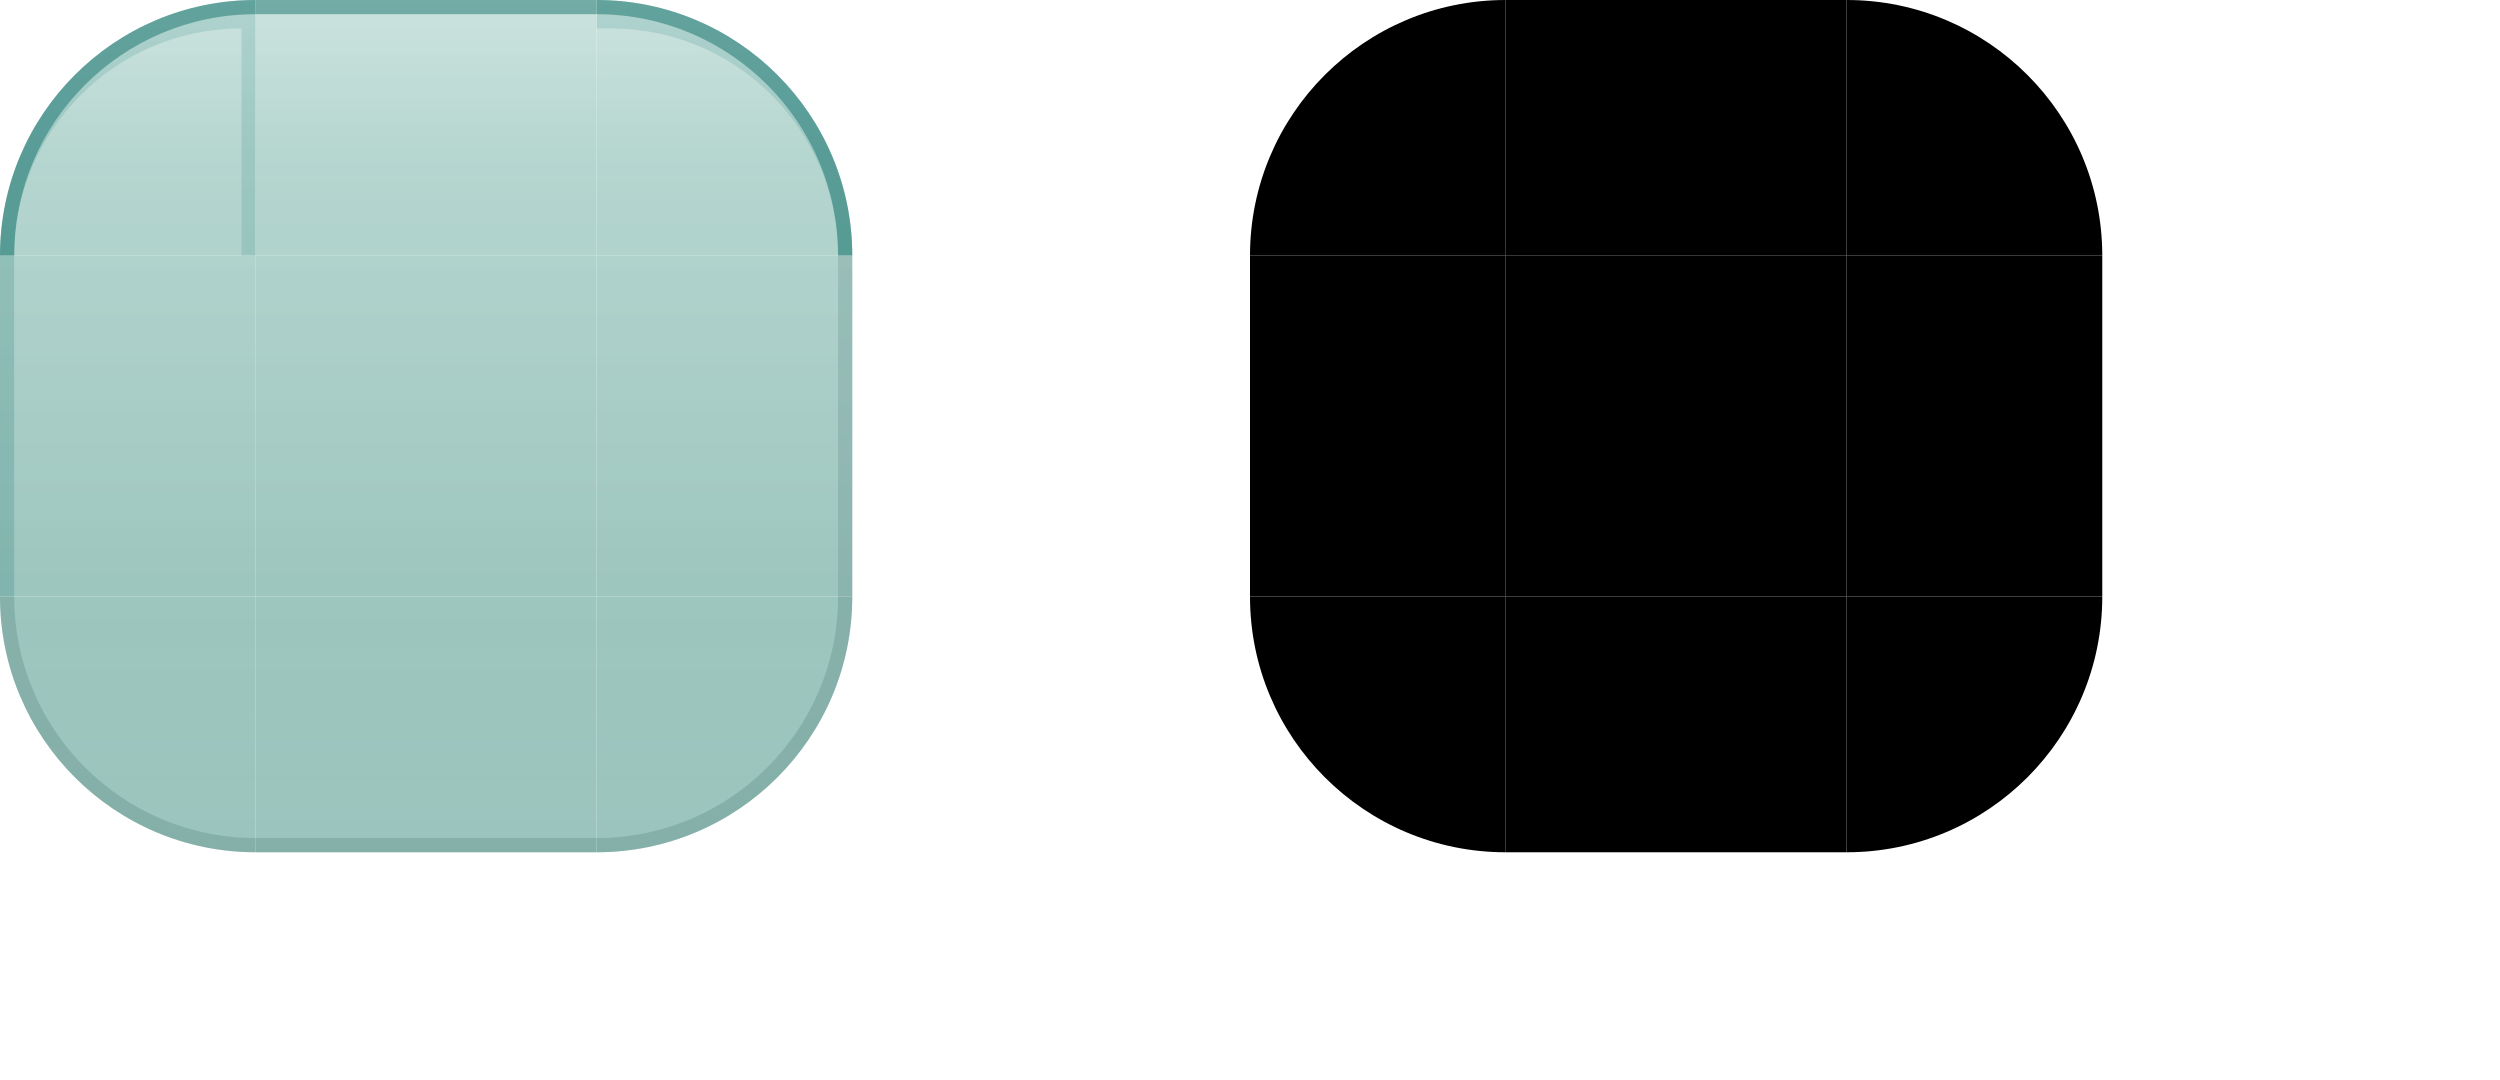
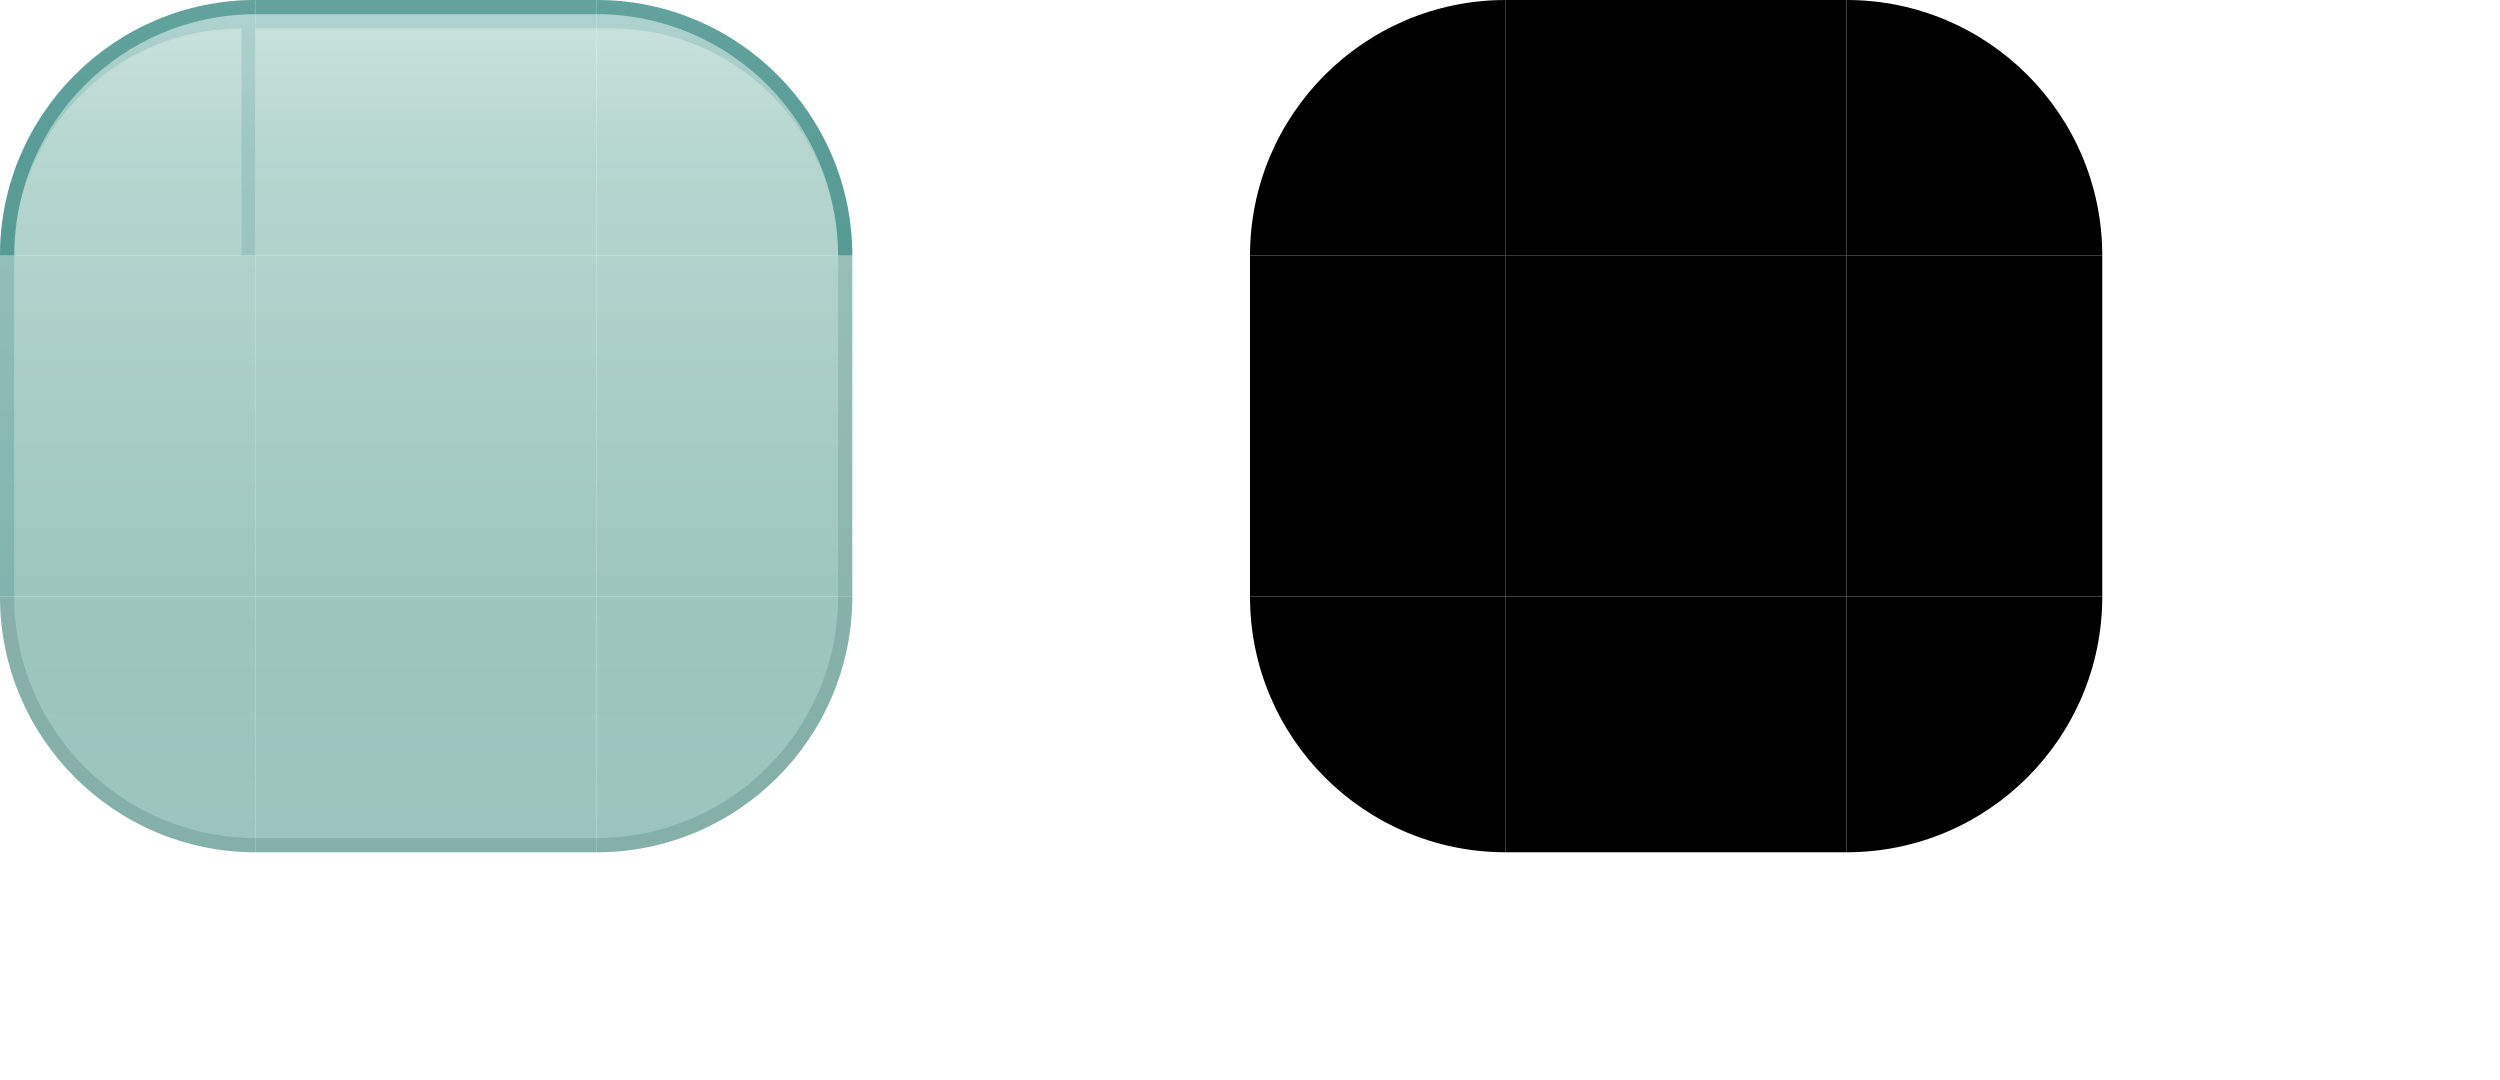
<svg xmlns="http://www.w3.org/2000/svg" width="176" height="76" viewBox="0 0 176 76">
  <style id="current-color-scheme" type="text/css">
    .ColorScheme-Background { color: #C9E2DD; }
    .ColorScheme-Highlight  { color: #006D67; }
    .ColorScheme-Text       { color: #17302E; }
  </style>
  <defs>
    <linearGradient id="ui2-panel-glass" gradientUnits="userSpaceOnUse" x1="0" y1="0" x2="0" y2="60">
      <stop offset="0" stop-color="#C0DDD7" stop-opacity="0.82" />
      <stop offset="0.18" stop-color="#ABD0C9" stop-opacity="0.87" />
      <stop offset="0.70" stop-color="#93C0B8" stop-opacity="0.91" />
      <stop offset="1" stop-color="#93C0B8" stop-opacity="0.93" />
    </linearGradient>
  </defs>
  <g id="topleft">
    <path d="M0 18A18 18 0 0 1 18 0V18Z" fill="url(#ui2-panel-glass)" />
    <path d="M0 18A18 18 0 0 1 18 0V1A17 17 0 0 0 1 18Z" fill="#0B6965" fill-opacity="0.46" />
    <path d="M0 18A18 18 0 0 1 18 0V18H17V2A16 16 0 0 0 1 18Z" fill="#006D67" fill-opacity="0.14" />
  </g>
  <g id="topright">
    <path d="M42 0A18 18 0 0 1 60 18H42Z" fill="url(#ui2-panel-glass)" />
    <path d="M42 0A18 18 0 0 1 60 18H59A17 17 0 0 0 42 1Z" fill="#0B6965" fill-opacity="0.46" />
    <path d="M42 0A18 18 0 0 1 60 18H59A16 16 0 0 0 43 2H42Z" fill="#006D67" fill-opacity="0.14" />
  </g>
  <g id="bottomleft">
    <path d="M18 60A18 18 0 0 1 0 42H18Z" fill="url(#ui2-panel-glass)" />
    <path d="M18 60A18 18 0 0 1 0 42H1A17 17 0 0 0 18 59Z" fill="#527F79" fill-opacity="0.30" />
  </g>
  <g id="bottomright">
    <path d="M60 42A18 18 0 0 1 42 60V42Z" fill="url(#ui2-panel-glass)" />
    <path d="M60 42A18 18 0 0 1 42 60V59A17 17 0 0 0 59 42Z" fill="#527F79" fill-opacity="0.30" />
  </g>
  <g id="top">
    <rect x="18" width="24" height="18" fill="url(#ui2-panel-glass)" />
+     <rect x="18" width="24" height="2" fill="#006D67" fill-opacity="0.14" />
    <rect x="18" width="24" height="1" fill="#0B6965" fill-opacity="0.46" />
  </g>
  <g id="bottom">
    <rect x="18" y="42" width="24" height="18" fill="url(#ui2-panel-glass)" />
    <rect x="18" y="59" width="24" height="1" fill="#527F79" fill-opacity="0.30" />
  </g>
  <g id="left">
    <rect y="18" width="18" height="24" fill="url(#ui2-panel-glass)" />
    <rect y="18" width="1" height="24" fill="#0B6965" fill-opacity="0.18" />
  </g>
  <g id="right">
    <rect x="42" y="18" width="18" height="24" fill="url(#ui2-panel-glass)" />
    <rect x="59" y="18" width="1" height="24" fill="#527F79" fill-opacity="0.24" />
  </g>
  <rect id="center" x="18" y="18" width="24" height="24" fill="url(#ui2-panel-glass)" />
  <path id="mask-topleft" d="M88 18A18 18 0 0 1 106 0V18Z" fill="#000" />
  <path id="mask-topright" d="M130 0A18 18 0 0 1 148 18H130Z" fill="#000" />
  <path id="mask-bottomleft" d="M106 60A18 18 0 0 1 88 42H106Z" fill="#000" />
  <path id="mask-bottomright" d="M148 42A18 18 0 0 1 130 60V42Z" fill="#000" />
  <rect id="mask-top" x="106" width="24" height="18" fill="#000" />
  <rect id="mask-bottom" x="106" y="42" width="24" height="18" fill="#000" />
  <rect id="mask-left" x="88" y="18" width="18" height="24" fill="#000" />
  <rect id="mask-right" x="130" y="18" width="18" height="24" fill="#000" />
  <rect id="mask-center" x="106" y="18" width="24" height="24" fill="#000" />
  <rect id="hint-top-margin" x="158" y="0" width="4" height="7" fill="none" />
  <rect id="hint-bottom-margin" x="158" y="11" width="4" height="7" fill="none" />
  <rect id="hint-left-margin" x="154" y="22" width="7" height="4" fill="none" />
  <rect id="hint-right-margin" x="165" y="22" width="7" height="4" fill="none" />
  <rect id="hint-top-inset" x="158" y="32" width="4" height="1e-8" fill="none" />
  <rect id="hint-bottom-inset" x="158" y="36" width="4" height="1e-8" fill="none" />
  <rect id="hint-left-inset" x="154" y="42" width="1e-8" height="4" fill="none" />
  <rect id="hint-right-inset" x="165" y="42" width="1e-8" height="4" fill="none" />
  <rect id="hint-stretch-borders" x="158" y="52" width="4" height="4" fill="none" />
</svg>
